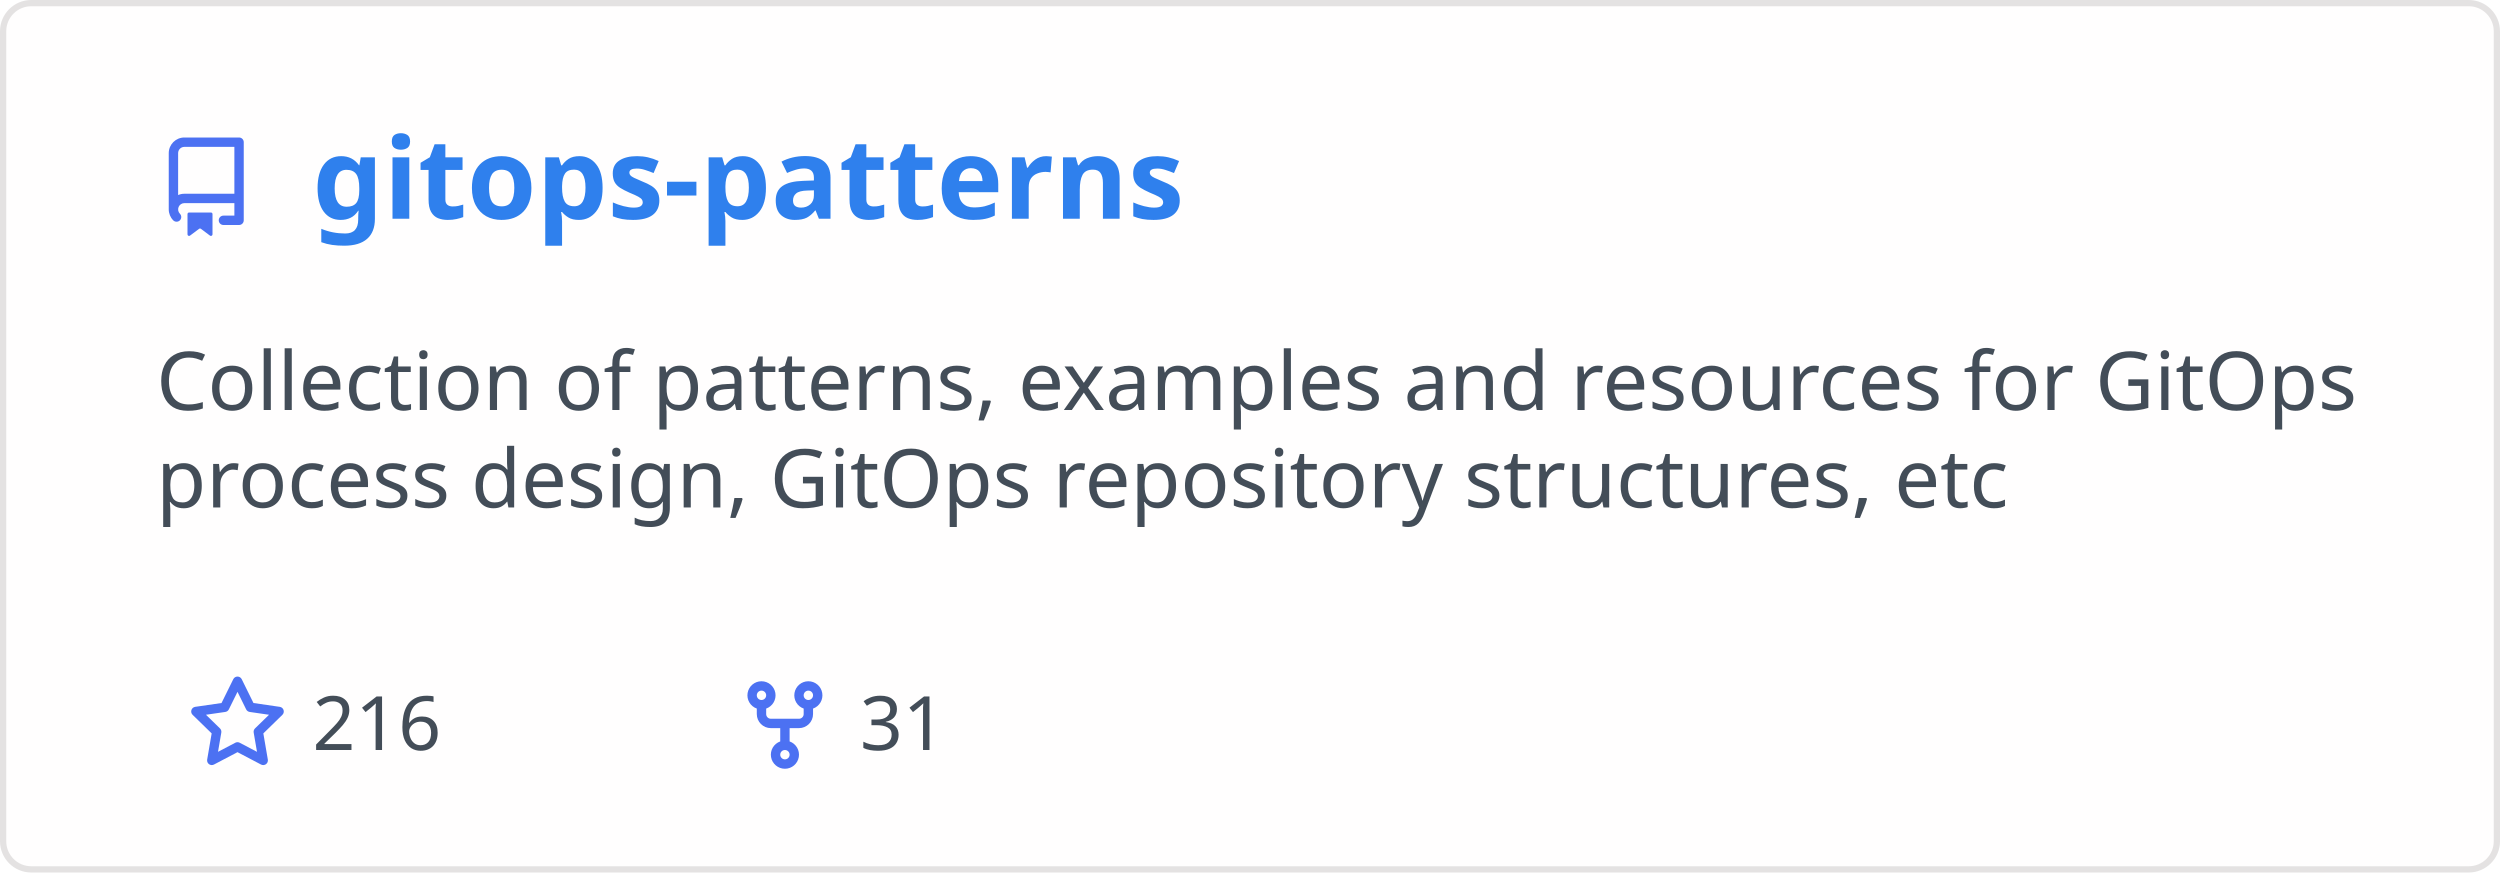
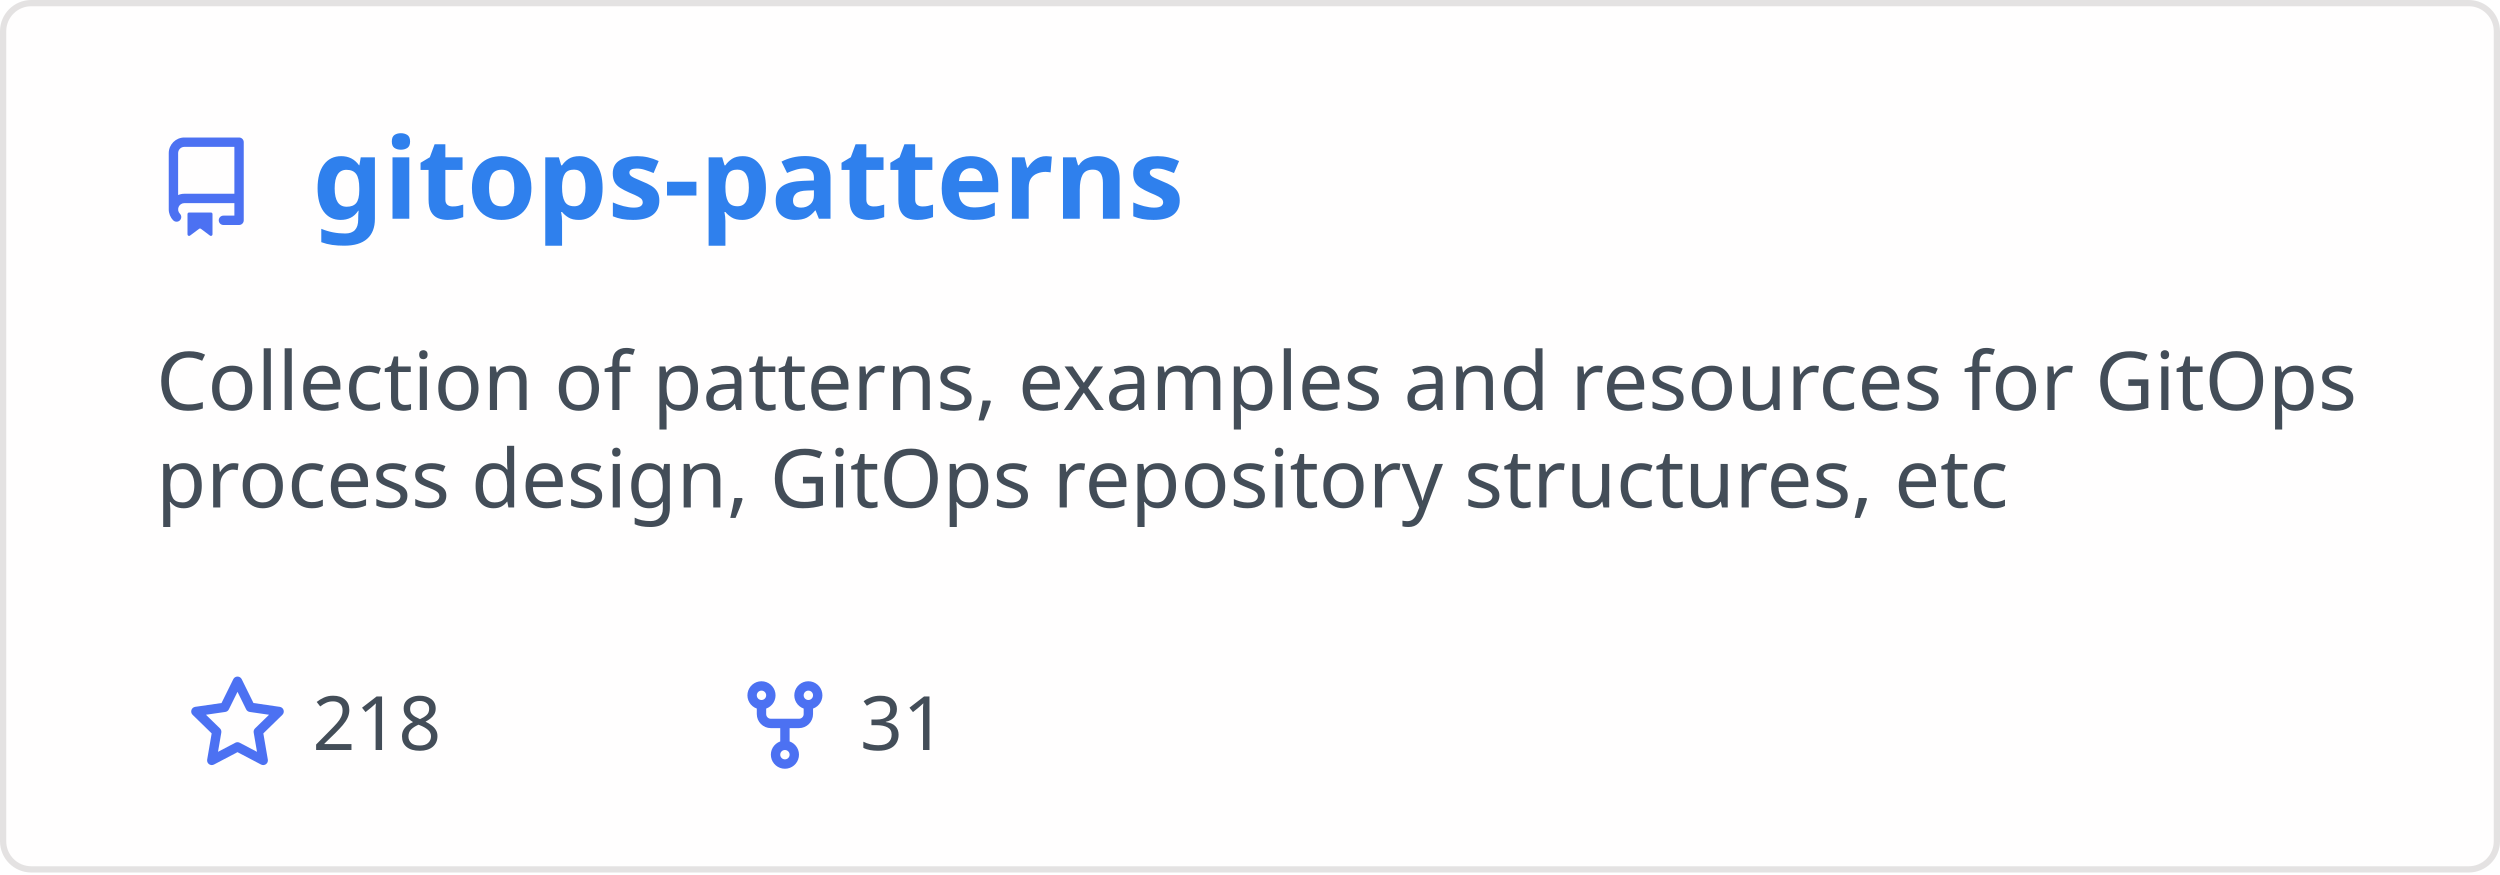
<svg xmlns="http://www.w3.org/2000/svg" width="400" height="140" viewBox="0 0 400 140" fill="none" role="img" aria-labelledby="descId">
  <style>
          .header {
            font: 600 18px 'Segoe UI', Ubuntu, Sans-Serif;
            fill: #2f80ed;
            animation: fadeInAnimation 0.8s ease-in-out forwards;
          }
          @supports(-moz-appearance: auto) {
            /* Selector detects Firefox */
            .header { font-size: 15.5px; }
          }
          
    .description { font: 400 13px 'Segoe UI', Ubuntu, Sans-Serif; fill: #434d58 }
    .gray { font: 400 12px 'Segoe UI', Ubuntu, Sans-Serif; fill: #434d58 }
    .icon { fill: #4c71f2 }
    .badge { font: 600 11px 'Segoe UI', Ubuntu, Sans-Serif; }
    .badge rect { opacity: 0.2 }
  

          
      /* Animations */
      @keyframes scaleInAnimation {
        from {
          transform: translate(-5px, 5px) scale(0);
        }
        to {
          transform: translate(-5px, 5px) scale(1);
        }
      }
      @keyframes fadeInAnimation {
        from {
          opacity: 0;
        }
        to {
          opacity: 1;
        }
      }
    
          * { animation-duration: 0s !important; animation-delay: 0s !important; }
        </style>
  <rect data-testid="card-bg" x="0.5" y="0.5" rx="4.5" height="99%" stroke="#e4e2e2" width="399" fill="#fffefe" stroke-opacity="1" />
  <g data-testid="card-title" transform="translate(25, 35)">
    <g transform="translate(0, 0)">
      <svg class="icon" x="0" y="-13" viewBox="0 0 16 16" version="1.1" width="16" height="16">
        <path fill-rule="evenodd" d="M2 2.5A2.5 2.5 0 014.5 0h8.75a.75.75 0 01.75.75v12.5a.75.75 0 01-.75.75h-2.5a.75.75 0 110-1.5h1.75v-2h-8a1 1 0 00-.714 1.7.75.75 0 01-1.072 1.05A2.495 2.495 0 012 11.5v-9zm10.5-1V9h-8c-.356 0-.694.074-1 .208V2.5a1 1 0 011-1h8zM5 12.25v3.25a.25.25 0 00.4.2l1.45-1.087a.25.25 0 01.3 0L8.6 15.7a.25.25 0 00.4-.2v-3.25a.25.25 0 00-.25-.25h-3.5a.25.25 0 00-.25.25z" />
      </svg>
    </g>
    <g transform="translate(25, 0)">
      <text x="0" y="0" class="header" data-testid="header">gitops-patterns</text>
    </g>
  </g>
  <g data-testid="main-card-body" transform="translate(0, 55)">
    <text class="description" x="25" y="-5">
      <tspan dy="1.2em" x="25">Collection of patterns, examples and resources for GitOps</tspan>
      <tspan dy="1.2em" x="25">process design, GitOps repository structures, etc</tspan>
    </text>
    <g transform="translate(30, 65)">
      <g transform="translate(0, 0)">
        <g transform="translate(0, 0)">
          <svg class="icon" y="-12" viewBox="0 0 16 16" version="1.1" width="16" height="16">
            <path fill-rule="evenodd" d="M8 .25a.75.75 0 01.673.418l1.882 3.815 4.21.612a.75.75 0 01.416 1.279l-3.046 2.97.719 4.192a.75.75 0 01-1.088.791L8 12.347l-3.766 1.98a.75.75 0 01-1.088-.79l.72-4.194L.818 6.374a.75.75 0 01.416-1.28l4.21-.611L7.327.668A.75.75 0 018 .25zm0 2.445L6.615 5.5a.75.75 0 01-.564.41l-3.097.45 2.24 2.184a.75.75 0 01.216.664l-.528 3.084 2.769-1.456a.75.75 0 01.698 0l2.77 1.456-.53-3.084a.75.75 0 01.216-.664l2.24-2.183-3.096-.45a.75.75 0 01-.564-.41L8 2.694v.001z" />
          </svg>
        </g>
        <g transform="translate(20, 0)">
-           <text data-testid="stargazers" class="gray">216</text>
+           <text data-testid="stargazers" class="gray">218</text>
        </g>
      </g>
      <g transform="translate(87.5875, 0)">
        <g transform="translate(0, 0)">
          <svg class="icon" y="-12" viewBox="0 0 16 16" version="1.1" width="16" height="16">
            <path fill-rule="evenodd" d="M5 3.25a.75.75 0 11-1.5 0 .75.75 0 011.5 0zm0 2.122a2.25 2.25 0 10-1.5 0v.878A2.25 2.25 0 005.75 8.5h1.5v2.128a2.251 2.251 0 101.5 0V8.5h1.5a2.25 2.25 0 002.25-2.25v-.878a2.25 2.25 0 10-1.5 0v.878a.75.75 0 01-.75.75h-4.5A.75.75 0 015 6.25v-.878zm3.75 7.378a.75.75 0 11-1.5 0 .75.75 0 011.5 0zm3-8.75a.75.75 0 100-1.5.75.75 0 000 1.5z" />
          </svg>
        </g>
        <g transform="translate(20, 0)">
          <text data-testid="forkcount" class="gray">31</text>
        </g>
      </g>
    </g>
  </g>
</svg>
